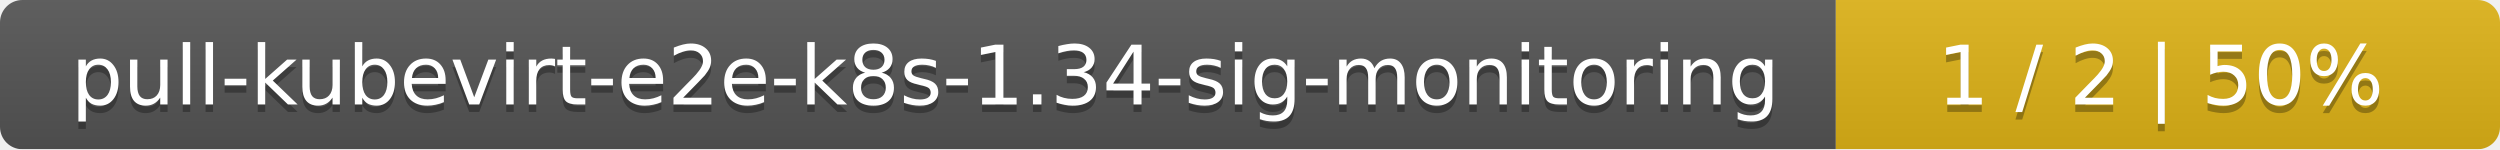
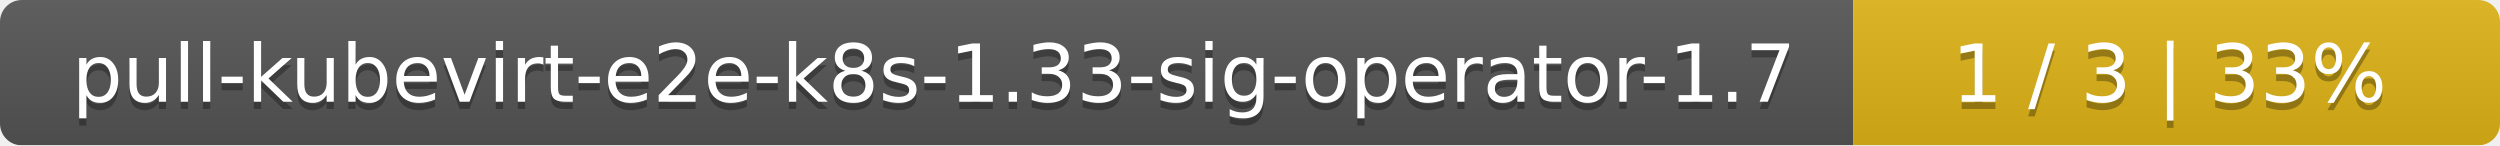
- <svg xmlns="http://www.w3.org/2000/svg" width="335" height="20">
+ <svg xmlns="http://www.w3.org/2000/svg" width="344" height="20">
  <linearGradient id="smooth" x2="0" y2="100%">
    <stop offset="0" stop-color="#bbb" stop-opacity=".1" />
    <stop offset="1" stop-opacity=".1" />
  </linearGradient>
  <mask id="round">
-     <rect width="335" height="20" rx="3" fill="#fff" />
+     <rect width="344" height="20" rx="3" fill="#fff" />
  </mask>
  <g mask="url(#round)">
-     <rect width="246" height="20" fill="#555" />
-     <rect x="246" width="89" height="20" fill="#dfb317" />
-     <rect width="335" height="20" fill="url(#smooth)" />
+     <rect width="255" height="20" fill="#555" />
+     <rect x="255" width="89" height="20" fill="#dfb317" />
+     <rect width="344" height="20" fill="url(#smooth)" />
  </g>
  <g fill="#fff" text-anchor="middle" font-family="DejaVu Sans,Verdana,Geneva,sans-serif" font-size="11">
-     <text x="124" y="15" fill="#010101" fill-opacity=".3">pull-kubevirt-e2e-k8s-1.34-sig-monitoring</text>
-     <text x="124" y="14">pull-kubevirt-e2e-k8s-1.34-sig-monitoring</text>
-     <text x="289.5" y="15" fill="#010101" fill-opacity=".3">1 / 2    |    50%</text>
-     <text x="289.5" y="14">1 / 2    |    50%</text>
+     <text x="128.5" y="15" fill="#010101" fill-opacity=".3">pull-kubevirt-e2e-k8s-1.33-sig-operator-1.7</text>
+     <text x="128.5" y="14">pull-kubevirt-e2e-k8s-1.33-sig-operator-1.7</text>
+     <text x="298.5" y="15" fill="#010101" fill-opacity=".3">1 / 3    |    33%</text>
+     <text x="298.5" y="14">1 / 3    |    33%</text>
  </g>
</svg>
